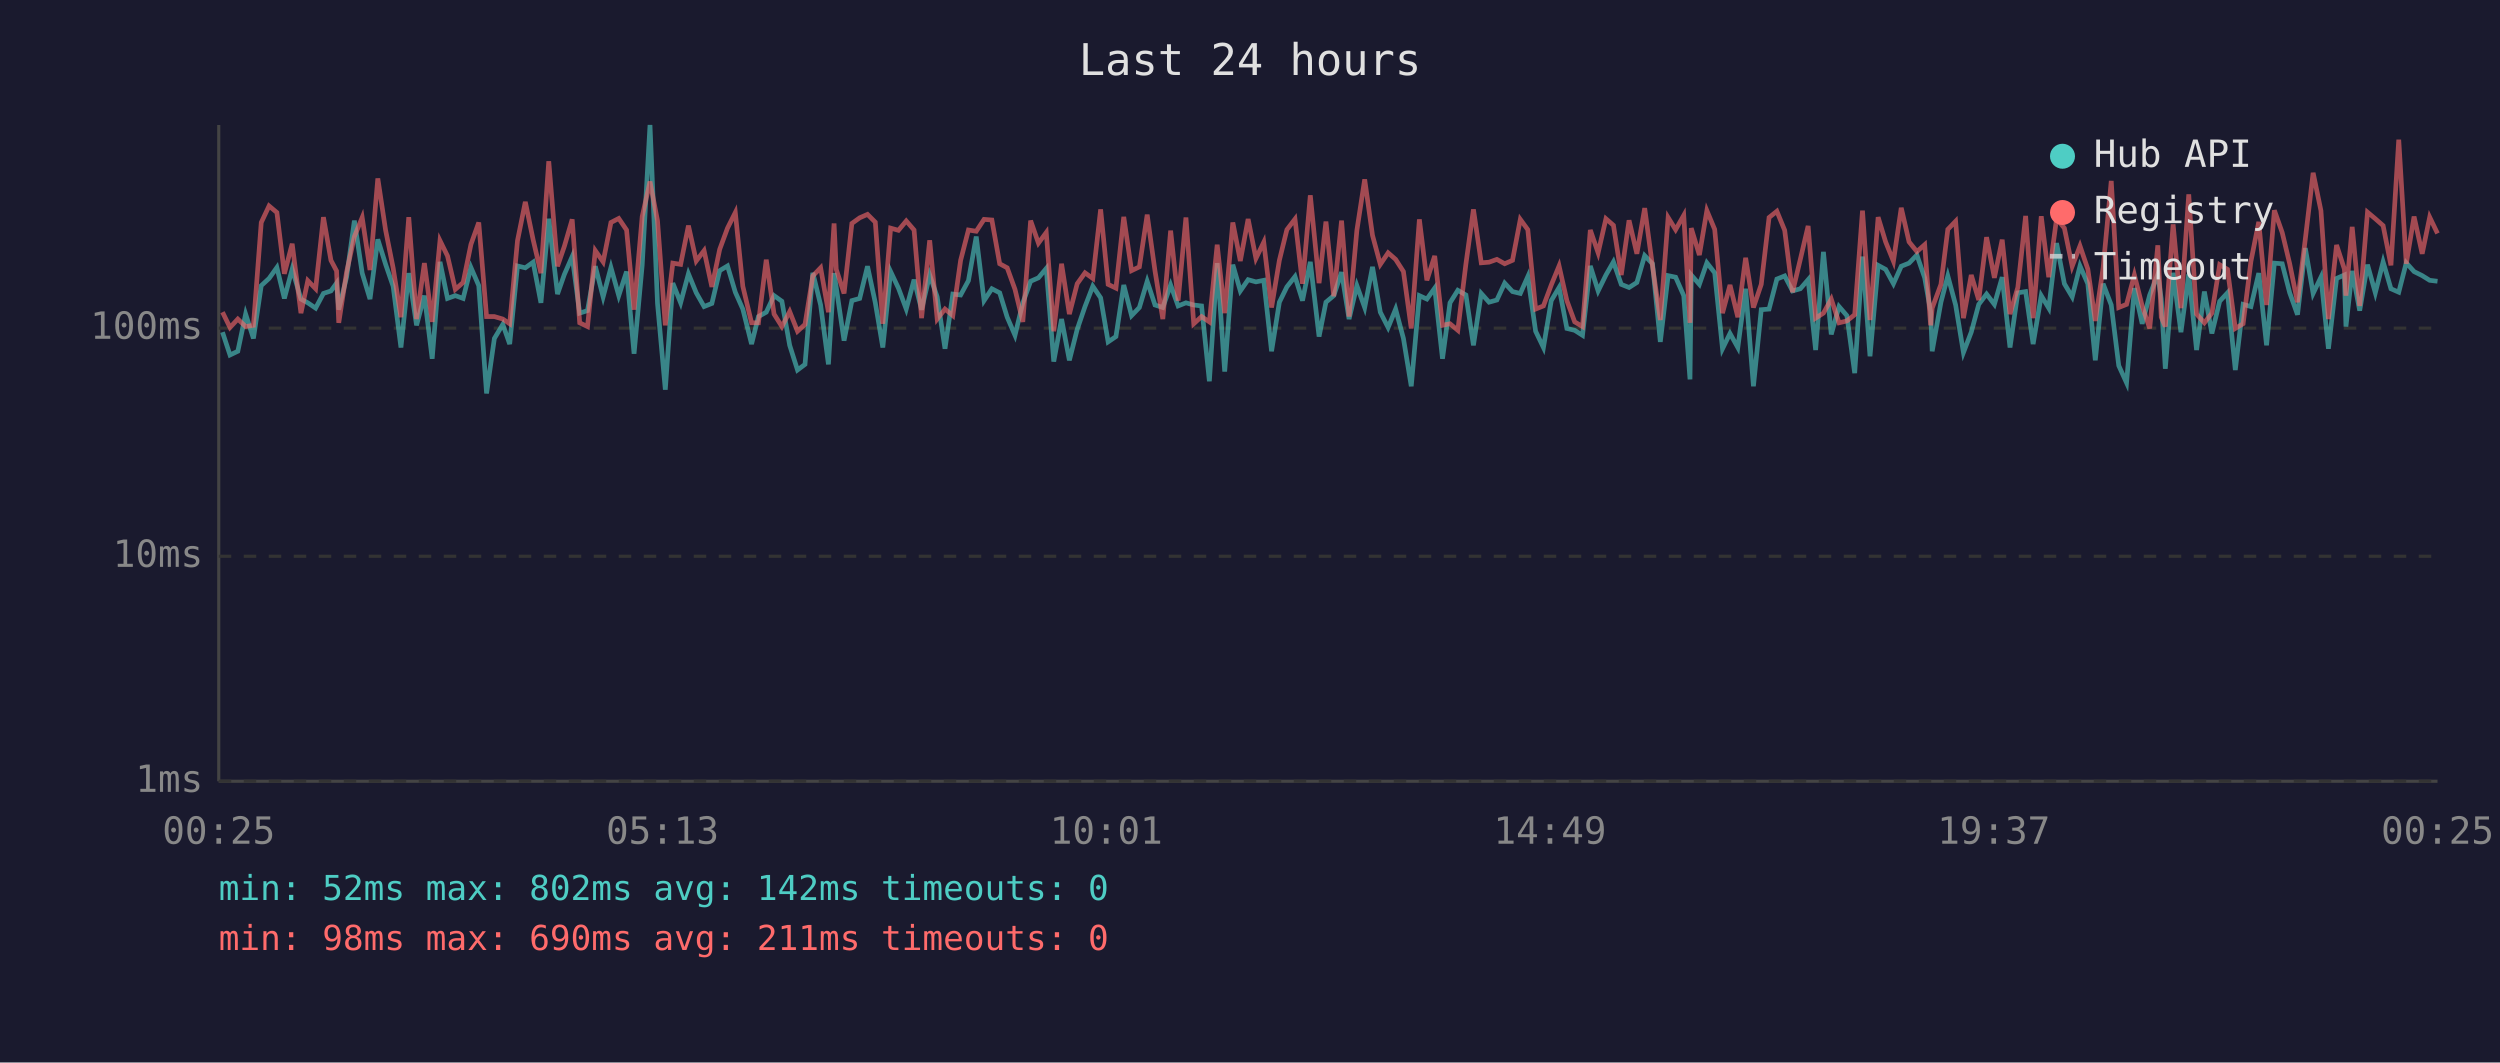
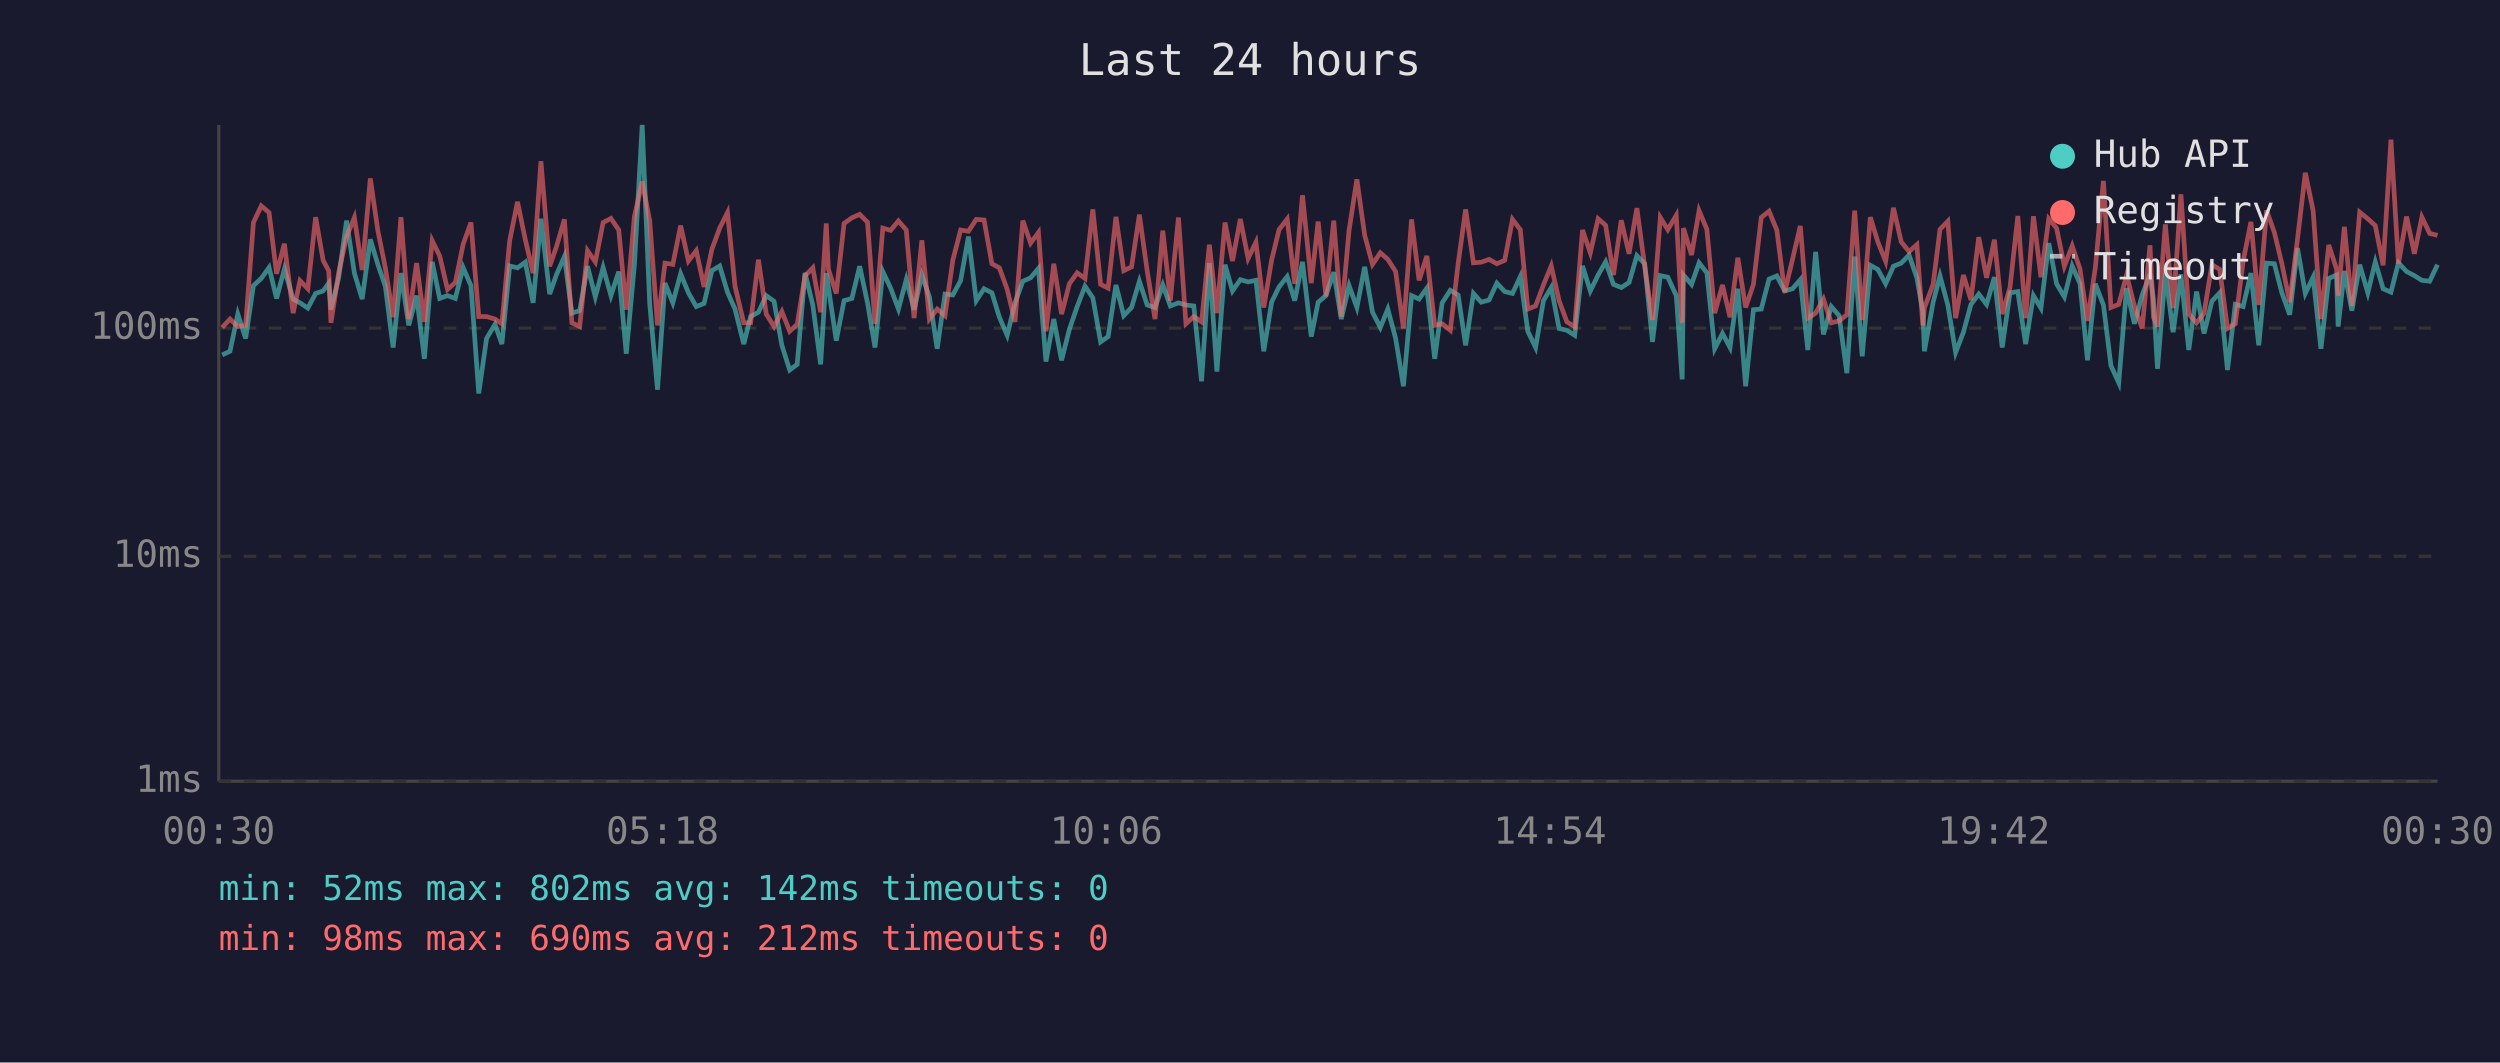
<svg xmlns="http://www.w3.org/2000/svg" viewBox="0 0 800 340" font-family="monospace" font-size="12">
  <rect width="800" height="340" fill="#1a1a2e" />
  <text x="400" y="24" fill="#e0e0e0" font-size="14" text-anchor="middle">Last 24 hours</text>
  <line x1="70" y1="40" x2="70" y2="250" stroke="#444" stroke-width="1" />
  <line x1="70" y1="250" x2="780" y2="250" stroke="#444" stroke-width="1" />
  <line x1="70" y1="250" x2="780" y2="250" stroke="#333" stroke-width="1" stroke-dasharray="4" />
  <text x="65" y="250" fill="#888" text-anchor="end" dominant-baseline="middle">1ms</text>
  <line x1="70" y1="178" x2="780" y2="178" stroke="#333" stroke-width="1" stroke-dasharray="4" />
  <text x="65" y="178" fill="#888" text-anchor="end" dominant-baseline="middle">10ms</text>
  <line x1="70" y1="105" x2="780" y2="105" stroke="#333" stroke-width="1" stroke-dasharray="4" />
  <text x="65" y="105" fill="#888" text-anchor="end" dominant-baseline="middle">100ms</text>
-   <text x="70" y="270" fill="#888" text-anchor="middle">00:25</text>
-   <text x="212" y="270" fill="#888" text-anchor="middle">05:13</text>
-   <text x="354" y="270" fill="#888" text-anchor="middle">10:01</text>
-   <text x="496" y="270" fill="#888" text-anchor="middle">14:49</text>
-   <text x="638" y="270" fill="#888" text-anchor="middle">19:37</text>
-   <text x="780" y="270" fill="#888" text-anchor="middle">00:25</text>
-   <polyline points="71.2,106.3 73.6,113.6 76.1,112.4 78.6,100.5 81.1,108.3 83.6,91.4 86.1,89.1 88.6,85.6 91.0,95.5 93.5,86.1 96.3,95.7 98.5,96.9 101.0,98.6 103.5,93.9 105.9,93.1 107.7,90.6 108.4,99.1 110.9,88.7 113.4,70.6 115.9,87.4 118.4,95.7 120.9,76.6 123.4,84.6 125.8,91.6 128.3,111.2 130.8,87.4 133.3,104.1 135.8,94.6 138.3,114.8 140.8,83.8 143.2,95.5 145.7,94.6 148.2,95.5 150.7,85.6 153.2,91.4 155.7,125.9 158.2,108.3 160.9,103.8 163.1,110.1 165.6,85.1 168.1,85.7 170.6,83.9 173.1,96.9 175.6,70.0 178.4,94.1 180.6,87.8 183.1,82.1 185.5,100.2 188.0,99.4 190.5,85.2 193.0,95.0 195.5,85.6 198.0,94.6 200.5,86.9 202.9,113.2 205.5,84.9 208.0,40.0 210.4,97.1 212.9,124.7 215.3,90.6 217.8,96.9 220.3,87.6 222.8,93.7 225.3,98.1 227.8,97.1 230.3,86.6 232.8,85.1 235.3,93.5 237.7,98.9 240.5,110.1 242.7,101.3 245.2,99.9 247.7,94.6 250.2,96.4 252.7,110.5 255.2,118.4 257.6,116.6 260.1,87.3 262.6,97.6 265.1,116.6 266.9,87.4 267.6,92.0 270.1,109.0 272.6,96.2 275.1,95.5 277.6,85.2 280.1,96.9 282.5,111.2 285.0,86.9 287.5,92.2 290.0,98.9 292.5,89.5 294.9,99.1 297.5,88.0 299.9,95.0 302.4,111.6 304.9,94.1 307.4,94.4 309.9,89.8 312.4,75.7 314.9,96.2 317.4,92.4 319.9,93.7 322.3,101.5 324.8,107.3 327.3,96.9 329.8,90.0 332.3,88.9 334.8,85.9 337.2,115.7 339.7,102.1 342.2,115.3 344.7,105.4 347.2,98.1 349.7,91.6 352.2,95.3 354.6,109.4 357.1,107.7 359.6,91.2 362.1,101.0 364.6,98.4 367.1,90.0 369.6,97.6 372.1,98.4 374.6,91.2 377.0,97.9 379.5,96.9 382.0,97.6 384.5,97.9 387.0,122.0 389.5,84.2 391.9,118.9 394.5,84.7 396.9,93.1 399.4,89.5 401.9,90.2 404.4,89.7 406.9,112.4 409.4,96.7 411.8,91.8 414.4,88.5 416.8,96.2 419.3,83.8 422.1,107.7 424.3,96.7 426.8,94.6 429.3,87.1 431.7,102.1 434.2,91.4 436.7,98.4 439.2,85.4 441.7,99.9 444.2,104.8 446.6,98.9 449.1,108.3 451.6,123.6 454.2,94.6 456.6,95.7 459.1,92.2 461.6,114.8 464.0,96.9 466.5,92.9 469.1,94.4 471.5,110.5 474.0,93.9 476.5,96.7 479.0,96.0 481.5,90.6 484.0,93.3 486.5,93.9 488.9,88.5 491.4,106.0 493.9,111.2 496.4,96.2 498.9,92.0 501.4,105.1 503.9,105.7 506.4,107.3 508.9,85.1 511.4,93.1 513.9,88.0 516.3,83.8 518.8,91.0 521.3,92.0 523.8,90.4 526.3,81.8 528.8,84.4 531.3,109.4 533.8,88.2 536.2,88.7 538.8,94.6 540.8,121.4 541.2,88.0 543.8,91.0 546.2,84.1 548.7,87.3 551.2,111.6 553.6,106.7 556.1,111.2 558.6,92.4 561.1,123.6 563.6,99.1 566.1,98.9 568.6,89.3 571.1,88.3 573.6,93.1 576.1,92.4 578.6,89.5 581.0,112.0 583.5,80.6 586.0,107.0 588.5,98.1 591.0,101.0 593.5,119.4 596.0,82.1 598.4,114.0 601.0,84.9 603.4,86.2 605.9,90.8 608.4,85.2 610.9,84.2 613.4,81.6 615.9,88.9 617.8,99.7 618.3,112.4 621.1,96.7 623.3,88.3 625.8,97.6 628.3,112.8 630.8,106.3 633.2,97.4 635.7,94.1 638.2,97.4 640.7,88.7 643.2,111.2 645.7,93.7 648.2,93.3 650.6,110.1 653.2,94.6 655.6,98.6 658.1,77.8 660.6,90.8 663.1,95.0 665.6,85.1 668.1,90.8 670.5,115.3 673.0,90.8 675.6,97.6 678.0,117.0 680.5,122.5 683.0,92.2 685.5,103.6 687.9,94.4 690.5,87.8 691.6,95.7 692.9,118.0 695.4,87.3 697.9,106.3 700.4,87.8 702.9,112.0 705.4,93.3 707.8,106.7 710.3,96.4 712.8,93.7 715.3,118.4 717.8,97.4 720.3,98.1 722.8,87.4 725.3,110.5 727.8,84.2 730.3,84.4 732.7,93.7 735.2,100.7 737.7,79.4 740.2,93.9 742.7,88.7 745.1,111.6 747.7,89.1 750.2,88.0 750.7,104.5 752.7,86.7 755.1,99.4 757.6,84.7 760.1,93.7 762.6,83.8 765.1,92.4 767.6,93.5 770.0,84.1 772.5,86.9 775.1,88.2 777.5,89.7 780.0,90.0" fill="none" stroke="#4ecdc4" stroke-width="1.5" opacity="0.6" />
-   <polyline points="71.2,99.9 73.6,104.8 76.1,102.1 78.6,104.5 81.1,104.1 83.6,71.2 86.1,65.9 88.6,68.0 91.0,87.6 93.5,78.0 96.3,100.2 98.5,89.8 101.0,92.4 103.5,69.5 105.9,83.3 107.7,86.7 108.4,103.3 110.9,87.1 113.4,75.7 115.9,69.6 118.4,86.4 120.9,57.1 123.4,73.7 125.8,85.7 128.3,101.5 130.8,69.5 133.3,102.1 135.8,84.2 138.3,103.0 140.8,77.0 143.2,81.9 145.7,92.6 148.2,90.4 150.7,78.2 153.2,71.2 155.7,101.3 158.2,101.3 160.9,102.1 163.1,103.6 165.6,77.0 168.1,64.6 170.6,76.7 173.1,87.4 175.6,51.6 178.4,85.2 180.6,78.8 183.1,70.2 185.5,103.3 188.0,104.5 190.5,80.2 193.0,83.8 195.5,71.2 198.0,69.9 200.5,73.6 202.9,99.1 205.5,69.3 208.0,58.1 210.4,70.6 212.9,104.1 215.3,84.2 217.8,84.6 220.3,72.2 222.8,83.5 225.3,80.2 227.8,91.8 230.3,79.8 232.8,73.0 235.3,68.0 237.7,91.6 240.5,103.3 242.7,103.3 245.2,83.1 247.7,100.5 250.2,104.5 252.7,99.7 255.2,106.0 257.6,103.8 260.1,88.3 262.6,85.7 265.1,99.9 266.9,71.5 267.6,86.2 270.1,93.9 272.6,71.5 275.1,69.7 277.6,68.6 280.1,71.1 282.5,103.6 285.0,73.0 287.5,73.7 290.0,70.7 292.5,73.6 294.9,101.8 297.5,76.9 299.9,102.1 302.4,98.9 304.9,101.0 307.4,83.3 309.9,73.6 312.4,74.0 314.9,70.2 317.4,70.4 319.9,84.4 322.3,85.7 324.8,92.6 327.3,103.0 329.8,70.6 332.3,77.8 334.8,74.4 337.2,106.0 339.7,84.4 342.2,100.5 344.7,90.8 347.2,87.3 349.7,89.1 352.2,67.0 354.6,91.0 357.1,92.2 359.6,69.4 362.1,86.6 364.6,85.4 367.1,68.7 369.6,86.7 372.1,102.1 374.6,73.8 377.0,96.2 379.5,69.6 382.0,103.6 384.5,101.3 387.0,103.0 389.5,78.3 391.9,100.2 394.5,71.2 396.9,83.5 399.4,70.1 401.9,82.7 404.4,77.5 406.9,98.4 409.4,83.3 411.8,73.5 414.4,70.1 416.8,90.8 419.3,62.5 422.1,90.6 424.3,70.9 426.8,94.8 429.3,70.6 431.7,101.3 434.2,73.7 436.7,57.4 439.2,75.3 441.7,84.6 444.2,80.9 446.6,83.0 449.1,86.9 451.6,105.1 454.2,70.2 456.6,89.7 459.1,81.9 461.6,104.1 464.0,103.6 466.5,105.7 469.1,84.4 471.5,67.0 474.0,84.1 476.5,83.9 479.0,83.0 481.5,84.4 484.0,83.3 486.5,70.2 488.9,73.5 491.4,98.9 493.9,97.9 496.4,91.2 498.9,85.1 501.4,96.2 503.9,103.0 506.4,104.5 508.9,73.6 511.4,80.9 513.9,70.0 516.3,72.1 518.8,88.0 521.3,70.5 523.8,81.2 526.3,66.6 528.8,85.2 531.3,102.4 533.8,69.6 536.2,73.5 538.8,68.9 540.8,103.3 541.2,73.0 543.8,81.6 546.2,67.4 548.7,73.4 551.2,100.2 553.6,91.2 556.1,101.5 558.6,82.5 561.1,98.4 563.6,91.0 566.1,69.6 568.6,67.6 571.1,73.7 573.6,93.5 576.1,83.0 578.6,72.3 581.0,101.8 583.5,100.2 586.0,95.7 588.5,103.3 591.0,102.7 593.5,100.7 596.0,67.4 598.4,102.4 601.0,69.5 603.4,77.4 605.9,83.6 608.4,66.5 610.9,77.4 613.4,80.5 615.9,78.3 617.8,104.1 618.3,98.6 621.1,91.0 623.3,73.4 625.8,70.8 628.3,101.8 630.8,88.0 633.2,96.0 635.7,75.9 638.2,88.9 640.7,76.7 643.2,100.5 645.7,92.0 648.2,69.1 650.6,101.8 653.2,69.2 655.6,88.7 658.1,70.0 660.6,73.0 663.1,85.2 665.6,78.7 668.1,86.1 670.5,102.7 673.0,85.7 675.6,57.9 678.0,98.4 680.5,97.4 683.0,88.0 685.5,97.9 687.9,105.1 690.5,78.5 691.6,101.5 692.9,104.5 695.4,71.8 697.9,98.6 700.4,62.2 702.9,100.5 705.4,103.3 707.8,100.2 710.3,84.7 712.8,86.2 715.3,105.1 717.8,103.6 720.3,83.6 722.8,71.0 725.3,97.6 727.8,67.3 730.3,74.4 732.7,84.4 735.2,96.7 737.7,76.5 740.2,55.3 742.7,67.4 745.1,102.1 747.7,78.4 750.2,86.1 750.7,94.6 752.7,72.6 755.1,97.9 757.6,67.9 760.1,70.0 762.6,72.2 765.1,84.9 767.6,44.7 770.0,84.4 772.5,69.3 775.1,81.2 777.5,69.5 780.0,74.7" fill="none" stroke="#ff6b6b" stroke-width="1.5" opacity="0.6" />
+   <text x="70" y="270" fill="#888" text-anchor="middle">00:30</text>
+   <text x="212" y="270" fill="#888" text-anchor="middle">05:18</text>
+   <text x="354" y="270" fill="#888" text-anchor="middle">10:06</text>
+   <text x="496" y="270" fill="#888" text-anchor="middle">14:54</text>
+   <text x="638" y="270" fill="#888" text-anchor="middle">19:42</text>
+   <text x="780" y="270" fill="#888" text-anchor="middle">00:30</text>
+   <polyline points="71.1,113.6 73.6,112.4 76.1,100.5 78.6,108.3 81.1,91.4 83.6,89.1 86.1,85.6 88.5,95.5 91.0,86.1 93.8,95.7 96.0,96.9 98.5,98.6 101.0,93.9 103.4,93.1 105.2,90.6 105.9,99.1 108.4,88.7 110.9,70.6 113.4,87.4 115.9,95.7 118.5,76.6 120.9,84.6 123.3,91.6 125.8,111.2 128.3,87.4 130.8,104.1 133.3,94.6 135.8,114.8 138.3,83.8 140.7,95.5 143.2,94.6 145.7,95.5 148.2,85.6 150.7,91.4 153.2,125.9 155.7,108.3 158.4,103.8 160.6,110.1 163.1,85.1 165.6,85.7 168.1,83.9 170.6,96.9 173.1,70.0 175.9,94.1 178.1,87.8 180.6,82.1 183.0,100.2 185.5,99.4 188.0,85.2 190.5,95.0 193.0,85.6 195.5,94.6 198.0,86.9 200.4,113.2 203.0,84.9 205.5,40.0 207.9,97.1 210.4,124.7 212.8,90.6 215.3,96.9 217.8,87.6 220.3,93.7 222.8,98.1 225.3,97.1 227.8,86.6 230.3,85.1 232.8,93.5 235.2,98.9 238.0,110.1 240.2,101.3 242.7,99.9 245.2,94.6 247.7,96.4 250.2,110.5 252.7,118.4 255.1,116.6 257.6,87.3 260.1,97.6 262.6,116.6 264.4,87.4 265.1,92.0 267.6,109.0 270.1,96.2 272.6,95.5 275.1,85.2 277.6,96.9 280.0,111.2 282.5,86.9 285.0,92.2 287.5,98.9 290.0,89.5 292.5,99.1 295.0,88.0 297.4,95.0 299.9,111.6 302.4,94.1 304.9,94.4 307.4,89.8 309.9,75.7 312.4,96.2 314.9,92.4 317.4,93.7 319.8,101.5 322.3,107.3 324.8,96.9 327.3,90.0 329.8,88.9 332.3,85.9 334.7,115.7 337.2,102.1 339.7,115.3 342.2,105.4 344.7,98.1 347.2,91.6 349.7,95.3 352.2,109.4 354.6,107.7 357.1,91.2 359.6,101.0 362.1,98.4 364.6,90.0 367.1,97.6 369.6,98.4 372.1,91.2 374.5,97.9 377.1,96.9 379.5,97.6 382.0,97.9 384.5,122.0 387.0,84.2 389.4,118.9 392.0,84.7 394.4,93.1 396.9,89.5 399.4,90.2 401.9,89.7 404.4,112.4 406.9,96.7 409.3,91.8 411.9,88.5 414.3,96.2 416.8,83.8 419.6,107.7 421.8,96.7 424.3,94.6 426.8,87.1 429.2,102.1 431.7,91.4 434.2,98.4 436.7,85.4 439.2,99.9 441.7,104.8 444.1,98.9 446.6,108.3 449.1,123.6 451.7,94.6 454.1,95.7 456.6,92.2 459.1,114.8 461.5,96.9 464.1,92.9 466.6,94.4 469.0,110.5 471.5,93.9 474.0,96.7 476.5,96.0 479.0,90.6 481.5,93.3 484.0,93.9 486.5,88.5 488.9,106.0 491.4,111.2 493.9,96.2 496.4,92.0 498.9,105.1 501.4,105.7 503.9,107.3 506.4,85.1 508.9,93.1 511.4,88.0 513.8,83.8 516.3,91.0 518.8,92.0 521.3,90.4 523.8,81.8 526.3,84.4 528.8,109.4 531.3,88.2 533.7,88.7 536.4,94.6 538.3,121.4 538.7,88.0 541.3,91.0 543.7,84.1 546.2,87.3 548.7,111.6 551.2,106.7 553.6,111.2 556.1,92.4 558.6,123.6 561.1,99.1 563.6,98.9 566.1,89.3 568.6,88.3 571.1,93.1 573.6,92.4 576.1,89.5 578.5,112.0 581.0,80.6 583.5,107.0 586.0,98.1 588.5,101.0 591.0,119.4 593.5,82.1 595.9,114.0 598.5,84.9 600.9,86.2 603.4,90.8 605.9,85.2 608.4,84.2 610.9,81.6 613.4,88.9 615.3,99.7 615.8,112.4 618.6,96.7 620.8,88.3 623.3,97.6 625.8,112.8 628.3,106.3 630.7,97.4 633.2,94.1 635.7,97.4 638.2,88.7 640.7,111.2 643.2,93.7 645.7,93.3 648.2,110.1 650.7,94.6 653.1,98.6 655.6,77.8 658.1,90.8 660.6,95.0 663.1,85.1 665.6,90.8 668.0,115.3 670.5,90.8 673.1,97.6 675.5,117.0 678.0,122.5 680.5,92.2 683.0,103.6 685.5,94.4 688.0,87.8 689.1,95.7 690.4,118.0 692.9,87.3 695.4,106.3 697.9,87.8 700.4,112.0 702.9,93.3 705.3,106.7 707.8,96.4 710.3,93.7 712.8,118.4 715.3,97.4 717.8,98.1 720.3,87.4 722.8,110.5 725.3,84.2 727.8,84.4 730.2,93.7 732.7,100.7 735.2,79.4 737.7,93.9 740.2,88.7 742.7,111.6 745.2,89.1 747.7,88.0 748.2,104.5 750.2,86.7 752.6,99.4 755.1,84.7 757.7,93.7 760.1,83.8 762.6,92.4 765.1,93.5 767.5,84.1 770.1,86.9 772.6,88.2 775.0,89.7 777.5,90.0 780.0,84.7" fill="none" stroke="#4ecdc4" stroke-width="1.5" opacity="0.6" />
+   <polyline points="71.1,104.8 73.6,102.1 76.1,104.5 78.6,104.1 81.1,71.2 83.6,65.9 86.1,68.0 88.5,87.6 91.0,78.0 93.8,100.2 96.0,89.8 98.5,92.4 101.0,69.5 103.4,83.3 105.2,86.7 105.9,103.3 108.4,87.1 110.9,75.7 113.4,69.6 115.9,86.4 118.5,57.1 120.9,73.7 123.3,85.7 125.8,101.5 128.3,69.5 130.8,102.1 133.3,84.2 135.8,103.0 138.3,77.0 140.7,81.9 143.2,92.6 145.7,90.4 148.2,78.2 150.7,71.2 153.2,101.3 155.7,101.3 158.4,102.1 160.6,103.6 163.1,77.0 165.6,64.6 168.1,76.7 170.6,87.4 173.1,51.6 175.9,85.2 178.1,78.8 180.6,70.2 183.0,103.3 185.5,104.5 188.0,80.2 190.5,83.8 193.0,71.2 195.5,69.9 198.0,73.6 200.4,99.1 203.0,69.3 205.5,58.1 207.9,70.6 210.4,104.1 212.8,84.2 215.3,84.6 217.8,72.2 220.3,83.5 222.8,80.2 225.3,91.8 227.8,79.8 230.3,73.0 232.8,68.0 235.2,91.6 238.0,103.3 240.2,103.3 242.7,83.1 245.2,100.5 247.7,104.5 250.2,99.7 252.7,106.0 255.1,103.8 257.6,88.3 260.1,85.7 262.6,99.9 264.4,71.5 265.1,86.2 267.6,93.9 270.1,71.5 272.6,69.7 275.1,68.6 277.6,71.1 280.0,103.6 282.5,73.0 285.0,73.7 287.5,70.7 290.0,73.6 292.5,101.8 295.0,76.9 297.4,102.1 299.9,98.9 302.4,101.0 304.9,83.3 307.4,73.6 309.9,74.0 312.4,70.2 314.9,70.4 317.4,84.4 319.8,85.7 322.3,92.6 324.8,103.0 327.3,70.6 329.8,77.8 332.3,74.4 334.7,106.0 337.2,84.4 339.7,100.5 342.2,90.8 344.7,87.3 347.2,89.1 349.7,67.0 352.2,91.0 354.6,92.2 357.1,69.4 359.6,86.6 362.1,85.4 364.6,68.7 367.1,86.7 369.6,102.1 372.1,73.8 374.5,96.2 377.1,69.6 379.5,103.6 382.0,101.3 384.5,103.0 387.0,78.3 389.4,100.2 392.0,71.2 394.4,83.5 396.9,70.1 399.4,82.7 401.9,77.5 404.4,98.4 406.9,83.3 409.3,73.5 411.9,70.1 414.3,90.8 416.8,62.5 419.6,90.6 421.8,70.9 424.3,94.8 426.8,70.6 429.2,101.3 431.7,73.7 434.2,57.4 436.7,75.3 439.2,84.6 441.7,80.9 444.1,83.0 446.6,86.9 449.1,105.1 451.7,70.2 454.1,89.7 456.6,81.9 459.1,104.1 461.5,103.6 464.1,105.7 466.6,84.4 469.0,67.0 471.5,84.1 474.0,83.9 476.5,83.0 479.0,84.4 481.5,83.3 484.0,70.2 486.5,73.5 488.9,98.9 491.4,97.9 493.9,91.2 496.4,85.1 498.9,96.2 501.4,103.0 503.9,104.5 506.4,73.6 508.9,80.9 511.4,70.0 513.8,72.1 516.3,88.0 518.8,70.5 521.3,81.2 523.8,66.6 526.3,85.2 528.8,102.4 531.3,69.6 533.7,73.5 536.4,68.9 538.3,103.3 538.7,73.0 541.3,81.6 543.7,67.4 546.2,73.4 548.7,100.2 551.2,91.2 553.6,101.5 556.1,82.5 558.6,98.4 561.1,91.0 563.6,69.6 566.1,67.6 568.6,73.7 571.1,93.5 573.6,83.0 576.1,72.3 578.5,101.8 581.0,100.2 583.5,95.7 586.0,103.3 588.5,102.7 591.0,100.7 593.5,67.4 595.9,102.4 598.5,69.5 600.9,77.4 603.4,83.6 605.9,66.5 608.4,77.4 610.9,80.5 613.4,78.3 615.3,104.1 615.8,98.6 618.6,91.0 620.8,73.4 623.3,70.8 625.8,101.8 628.3,88.0 630.7,96.0 633.2,75.9 635.7,88.9 638.2,76.7 640.7,100.5 643.2,92.0 645.7,69.1 648.2,101.8 650.7,69.2 653.1,88.7 655.6,70.0 658.1,73.0 660.6,85.2 663.1,78.7 665.6,86.1 668.0,102.7 670.5,85.7 673.1,57.9 675.5,98.4 678.0,97.4 680.5,88.0 683.0,97.9 685.5,105.1 688.0,78.5 689.1,101.5 690.4,104.5 692.9,71.8 695.4,98.6 697.9,62.2 700.4,100.5 702.9,103.3 705.3,100.2 707.8,84.7 710.3,86.2 712.8,105.1 715.3,103.6 717.8,83.6 720.3,71.0 722.8,97.6 725.3,67.3 727.8,74.4 730.2,84.4 732.7,96.7 735.2,76.5 737.7,55.3 740.2,67.4 742.7,102.1 745.2,78.4 747.7,86.1 748.2,94.6 750.2,72.6 752.6,97.9 755.1,67.9 757.7,70.0 760.1,72.2 762.6,84.9 765.1,44.7 767.5,84.4 770.1,69.3 772.6,81.2 775.0,69.5 777.5,74.7 780.0,75.3" fill="none" stroke="#ff6b6b" stroke-width="1.5" opacity="0.6" />
  <circle cx="660" cy="50" r="4" fill="#4ecdc4" />
  <text x="670" y="50" fill="#e0e0e0" dominant-baseline="middle">Hub API</text>
  <circle cx="660" cy="68" r="4" fill="#ff6b6b" />
  <text x="670" y="68" fill="#e0e0e0" dominant-baseline="middle">Registry</text>
  <line x1="656" y1="82" x2="664" y2="82" stroke="#e0e0e0" stroke-width="1.5" stroke-dasharray="4,3" opacity="0.7" />
  <text x="670" y="86" fill="#e0e0e0" dominant-baseline="middle">Timeout</text>
  <text x="70" y="288" fill="#4ecdc4" font-size="11">min: 52ms  max: 802ms  avg: 142ms  timeouts: 0</text>
-   <text x="70" y="304" fill="#ff6b6b" font-size="11">min: 98ms  max: 690ms  avg: 211ms  timeouts: 0</text>
+   <text x="70" y="304" fill="#ff6b6b" font-size="11">min: 98ms  max: 690ms  avg: 212ms  timeouts: 0</text>
</svg>
